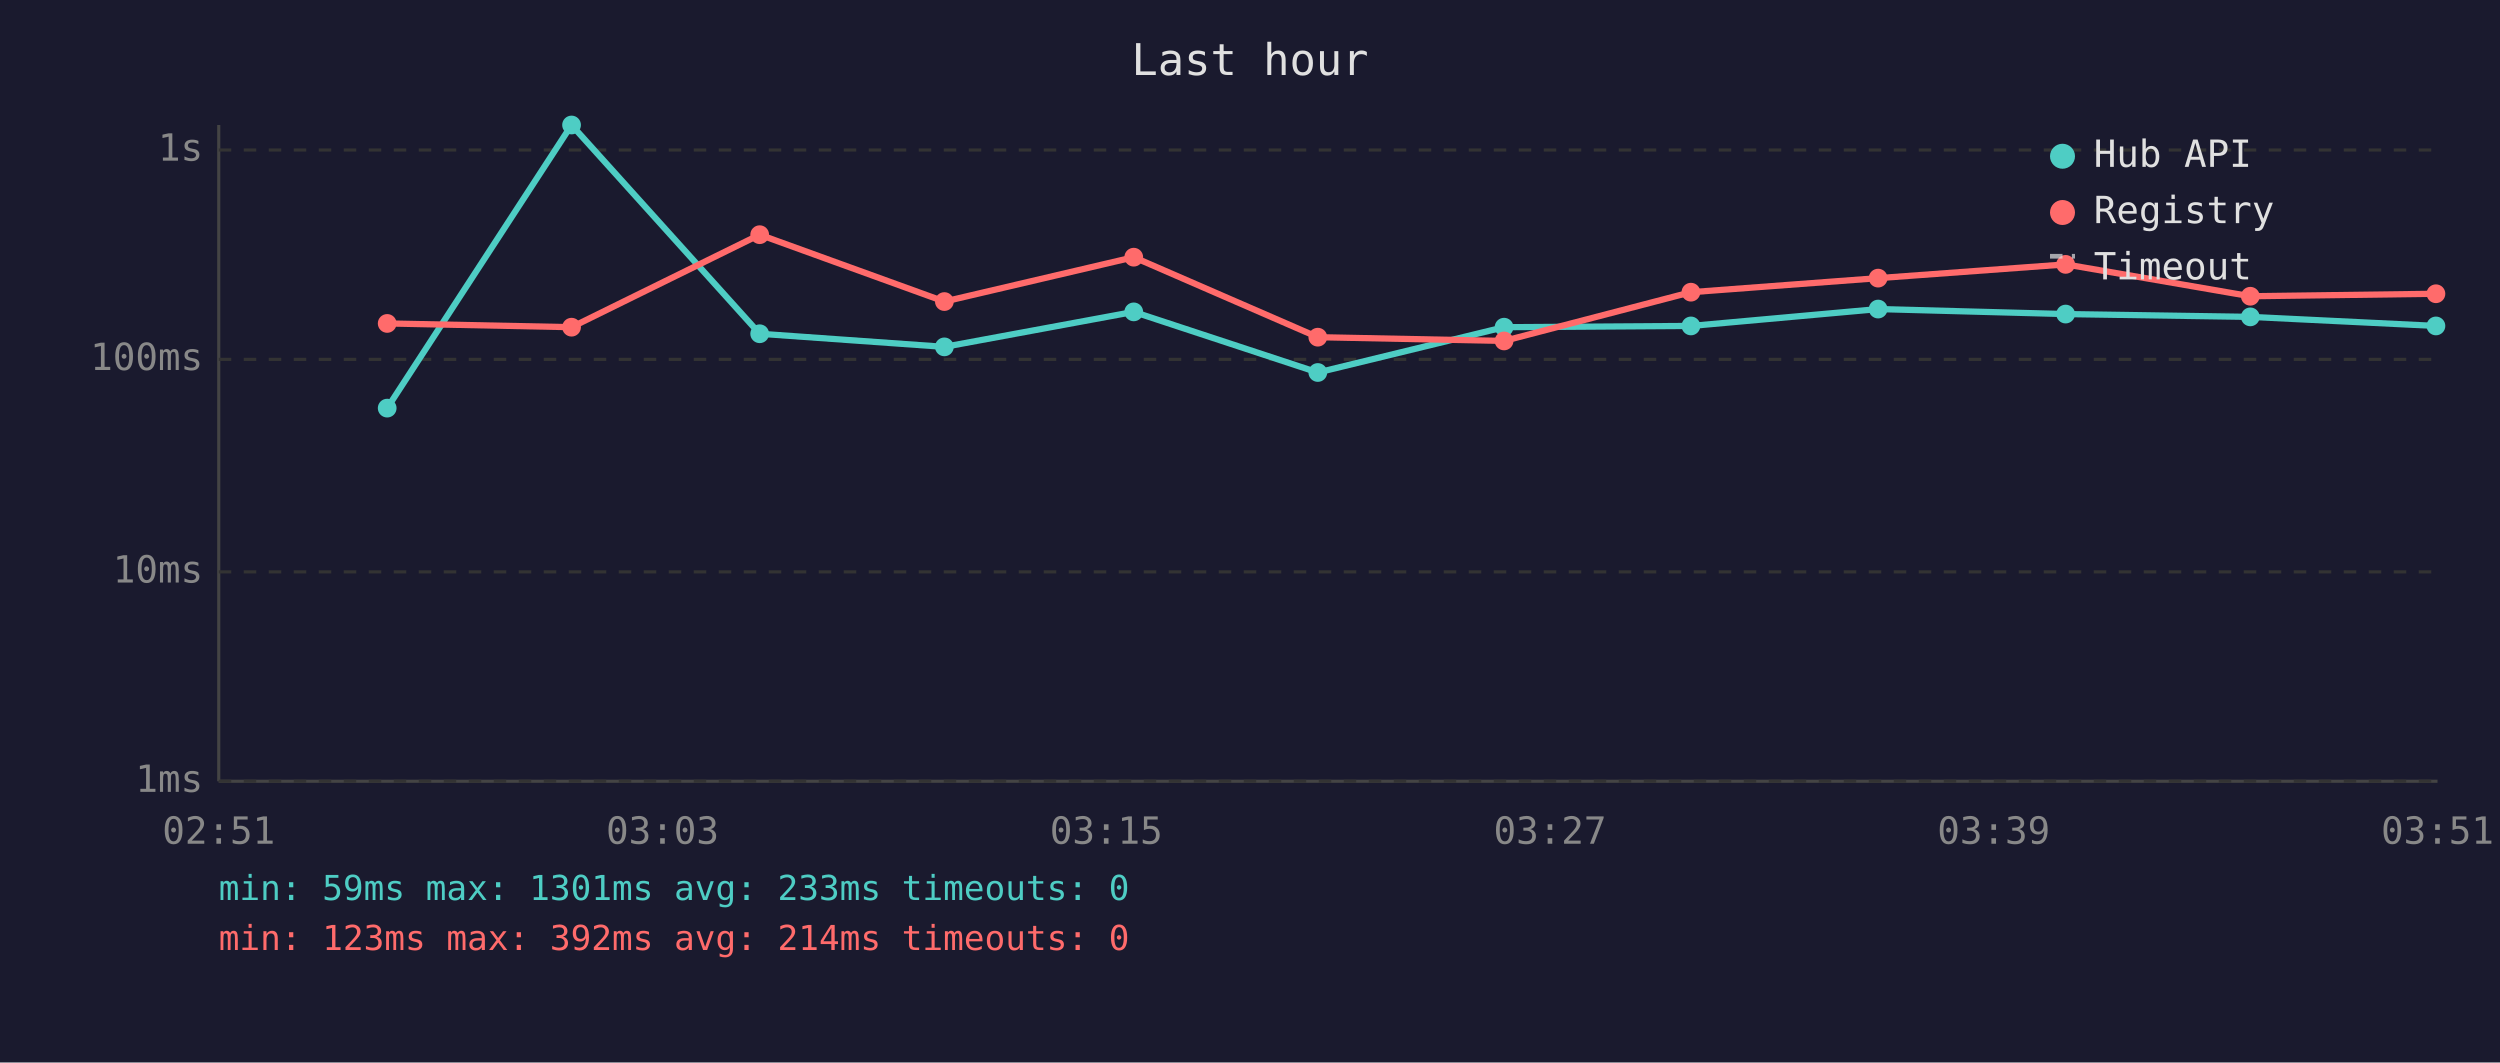
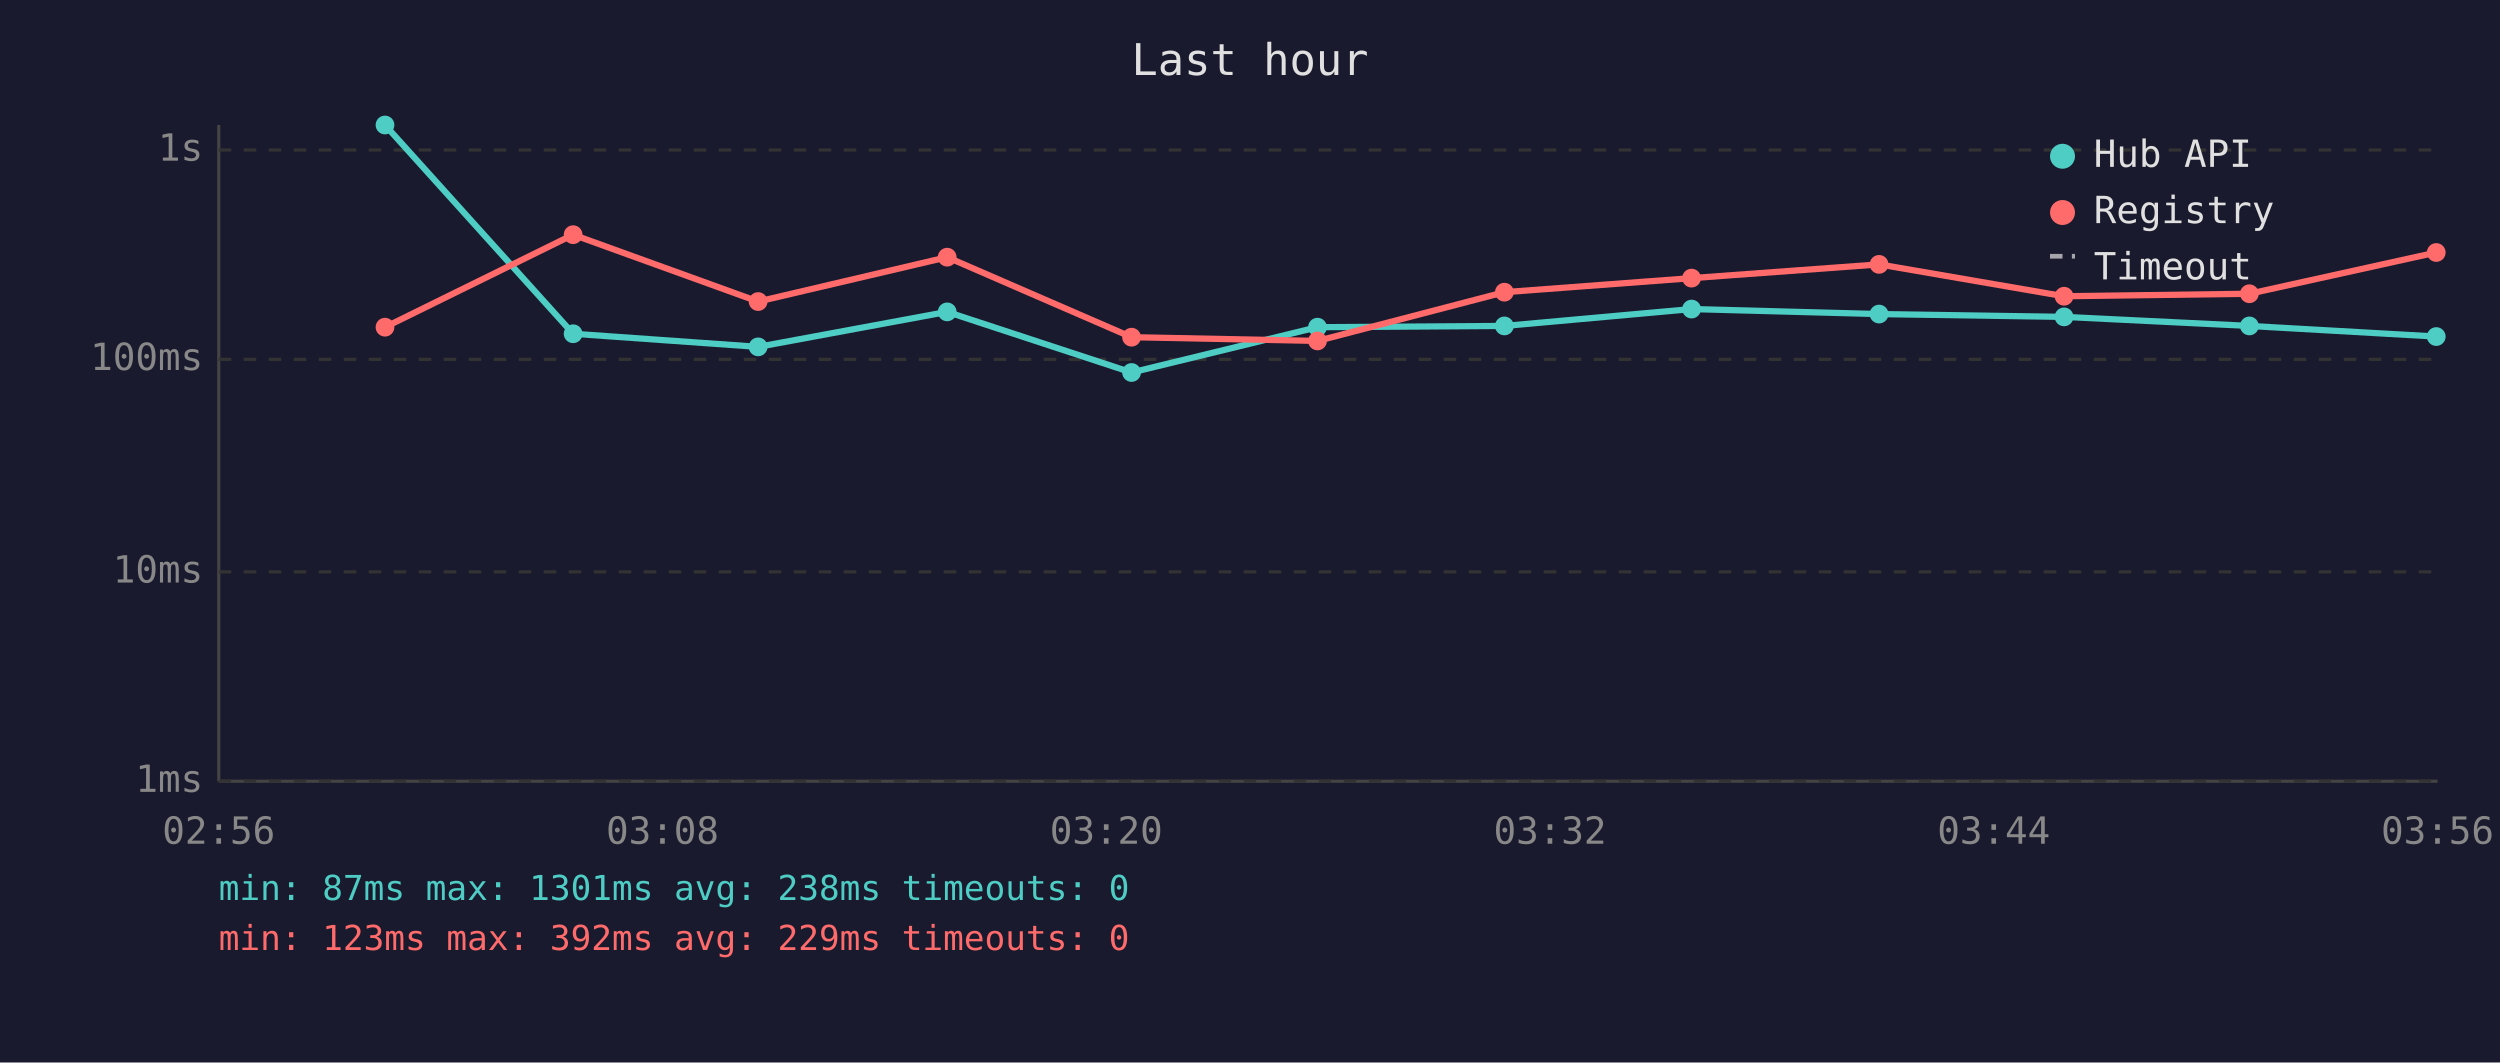
<svg xmlns="http://www.w3.org/2000/svg" viewBox="0 0 800 340" font-family="monospace" font-size="12">
  <rect width="800" height="340" fill="#1a1a2e" />
  <text x="400" y="24" fill="#e0e0e0" font-size="14" text-anchor="middle">Last hour</text>
  <line x1="70" y1="40" x2="70" y2="250" stroke="#444" stroke-width="1" />
  <line x1="70" y1="250" x2="780" y2="250" stroke="#444" stroke-width="1" />
  <line x1="70" y1="250" x2="780" y2="250" stroke="#333" stroke-width="1" stroke-dasharray="4" />
  <text x="65" y="250" fill="#888" text-anchor="end" dominant-baseline="middle">1ms</text>
  <line x1="70" y1="183" x2="780" y2="183" stroke="#333" stroke-width="1" stroke-dasharray="4" />
  <text x="65" y="183" fill="#888" text-anchor="end" dominant-baseline="middle">10ms</text>
  <line x1="70" y1="115" x2="780" y2="115" stroke="#333" stroke-width="1" stroke-dasharray="4" />
  <text x="65" y="115" fill="#888" text-anchor="end" dominant-baseline="middle">100ms</text>
  <line x1="70" y1="48" x2="780" y2="48" stroke="#333" stroke-width="1" stroke-dasharray="4" />
  <text x="65" y="48" fill="#888" text-anchor="end" dominant-baseline="middle">1s</text>
-   <text x="70" y="270" fill="#888" text-anchor="middle">02:51</text>
-   <text x="212" y="270" fill="#888" text-anchor="middle">03:03</text>
-   <text x="354" y="270" fill="#888" text-anchor="middle">03:15</text>
-   <text x="496" y="270" fill="#888" text-anchor="middle">03:27</text>
-   <text x="638" y="270" fill="#888" text-anchor="middle">03:39</text>
-   <text x="780" y="270" fill="#888" text-anchor="middle">03:51</text>
-   <polyline points="123.9,130.6 182.9,40.0 243.1,106.8 302.2,111.0 362.8,99.8 421.7,119.2 481.3,104.7 541.1,104.3 601.0,98.9 661.0,100.5 720.1,101.4 779.5,104.3" fill="none" stroke="#4ecdc4" stroke-width="2" opacity="1" />
-   <circle cx="123.9" cy="130.6" r="3" fill="#4ecdc4" />
-   <circle cx="182.9" cy="40.0" r="3" fill="#4ecdc4" />
-   <circle cx="243.1" cy="106.8" r="3" fill="#4ecdc4" />
-   <circle cx="302.2" cy="111.0" r="3" fill="#4ecdc4" />
-   <circle cx="362.8" cy="99.8" r="3" fill="#4ecdc4" />
-   <circle cx="421.7" cy="119.2" r="3" fill="#4ecdc4" />
-   <circle cx="481.3" cy="104.7" r="3" fill="#4ecdc4" />
-   <circle cx="541.1" cy="104.3" r="3" fill="#4ecdc4" />
-   <circle cx="601.0" cy="98.9" r="3" fill="#4ecdc4" />
-   <circle cx="661.0" cy="100.5" r="3" fill="#4ecdc4" />
-   <circle cx="720.1" cy="101.4" r="3" fill="#4ecdc4" />
-   <circle cx="779.5" cy="104.3" r="3" fill="#4ecdc4" />
-   <polyline points="123.9,103.5 182.9,104.7 243.1,75.1 302.2,96.5 362.8,82.3 421.7,107.9 481.3,109.1 541.1,93.5 601.0,89.0 661.0,84.6 720.1,94.8 779.5,94.0" fill="none" stroke="#ff6b6b" stroke-width="2" opacity="1" />
-   <circle cx="123.9" cy="103.5" r="3" fill="#ff6b6b" />
-   <circle cx="182.9" cy="104.7" r="3" fill="#ff6b6b" />
-   <circle cx="243.1" cy="75.1" r="3" fill="#ff6b6b" />
-   <circle cx="302.2" cy="96.5" r="3" fill="#ff6b6b" />
-   <circle cx="362.8" cy="82.3" r="3" fill="#ff6b6b" />
-   <circle cx="421.7" cy="107.9" r="3" fill="#ff6b6b" />
-   <circle cx="481.3" cy="109.1" r="3" fill="#ff6b6b" />
-   <circle cx="541.1" cy="93.5" r="3" fill="#ff6b6b" />
-   <circle cx="601.0" cy="89.0" r="3" fill="#ff6b6b" />
-   <circle cx="661.0" cy="84.6" r="3" fill="#ff6b6b" />
-   <circle cx="720.1" cy="94.8" r="3" fill="#ff6b6b" />
-   <circle cx="779.5" cy="94.0" r="3" fill="#ff6b6b" />
+   <text x="70" y="270" fill="#888" text-anchor="middle">02:56</text>
+   <text x="212" y="270" fill="#888" text-anchor="middle">03:08</text>
+   <text x="354" y="270" fill="#888" text-anchor="middle">03:20</text>
+   <text x="496" y="270" fill="#888" text-anchor="middle">03:32</text>
+   <text x="638" y="270" fill="#888" text-anchor="middle">03:44</text>
+   <text x="780" y="270" fill="#888" text-anchor="middle">03:56</text>
+   <polyline points="123.2,40.0 183.4,106.8 242.6,111.0 303.1,99.8 362.1,119.2 421.6,104.7 481.4,104.3 541.3,98.9 601.3,100.5 660.5,101.4 719.8,104.3 779.6,107.7" fill="none" stroke="#4ecdc4" stroke-width="2" opacity="1" />
+   <circle cx="123.2" cy="40.0" r="3" fill="#4ecdc4" />
+   <circle cx="183.4" cy="106.8" r="3" fill="#4ecdc4" />
+   <circle cx="242.6" cy="111.0" r="3" fill="#4ecdc4" />
+   <circle cx="303.1" cy="99.8" r="3" fill="#4ecdc4" />
+   <circle cx="362.1" cy="119.2" r="3" fill="#4ecdc4" />
+   <circle cx="421.6" cy="104.7" r="3" fill="#4ecdc4" />
+   <circle cx="481.4" cy="104.3" r="3" fill="#4ecdc4" />
+   <circle cx="541.3" cy="98.9" r="3" fill="#4ecdc4" />
+   <circle cx="601.3" cy="100.5" r="3" fill="#4ecdc4" />
+   <circle cx="660.5" cy="101.4" r="3" fill="#4ecdc4" />
+   <circle cx="719.8" cy="104.3" r="3" fill="#4ecdc4" />
+   <circle cx="779.6" cy="107.7" r="3" fill="#4ecdc4" />
+   <polyline points="123.2,104.7 183.4,75.1 242.6,96.5 303.1,82.3 362.1,107.9 421.6,109.1 481.4,93.5 541.3,89.0 601.3,84.6 660.5,94.8 719.8,94.0 779.6,80.8" fill="none" stroke="#ff6b6b" stroke-width="2" opacity="1" />
+   <circle cx="123.2" cy="104.7" r="3" fill="#ff6b6b" />
+   <circle cx="183.4" cy="75.1" r="3" fill="#ff6b6b" />
+   <circle cx="242.6" cy="96.5" r="3" fill="#ff6b6b" />
+   <circle cx="303.1" cy="82.3" r="3" fill="#ff6b6b" />
+   <circle cx="362.1" cy="107.9" r="3" fill="#ff6b6b" />
+   <circle cx="421.6" cy="109.1" r="3" fill="#ff6b6b" />
+   <circle cx="481.4" cy="93.5" r="3" fill="#ff6b6b" />
+   <circle cx="541.3" cy="89.0" r="3" fill="#ff6b6b" />
+   <circle cx="601.3" cy="84.6" r="3" fill="#ff6b6b" />
+   <circle cx="660.5" cy="94.8" r="3" fill="#ff6b6b" />
+   <circle cx="719.8" cy="94.0" r="3" fill="#ff6b6b" />
+   <circle cx="779.6" cy="80.8" r="3" fill="#ff6b6b" />
  <circle cx="660" cy="50" r="4" fill="#4ecdc4" />
  <text x="670" y="50" fill="#e0e0e0" dominant-baseline="middle">Hub API</text>
  <circle cx="660" cy="68" r="4" fill="#ff6b6b" />
  <text x="670" y="68" fill="#e0e0e0" dominant-baseline="middle">Registry</text>
  <line x1="656" y1="82" x2="664" y2="82" stroke="#e0e0e0" stroke-width="1.5" stroke-dasharray="4,3" opacity="0.7" />
  <text x="670" y="86" fill="#e0e0e0" dominant-baseline="middle">Timeout</text>
-   <text x="70" y="288" fill="#4ecdc4" font-size="11">min: 59ms  max: 1301ms  avg: 233ms  timeouts: 0</text>
-   <text x="70" y="304" fill="#ff6b6b" font-size="11">min: 123ms  max: 392ms  avg: 214ms  timeouts: 0</text>
+   <text x="70" y="288" fill="#4ecdc4" font-size="11">min: 87ms  max: 1301ms  avg: 238ms  timeouts: 0</text>
+   <text x="70" y="304" fill="#ff6b6b" font-size="11">min: 123ms  max: 392ms  avg: 229ms  timeouts: 0</text>
</svg>
